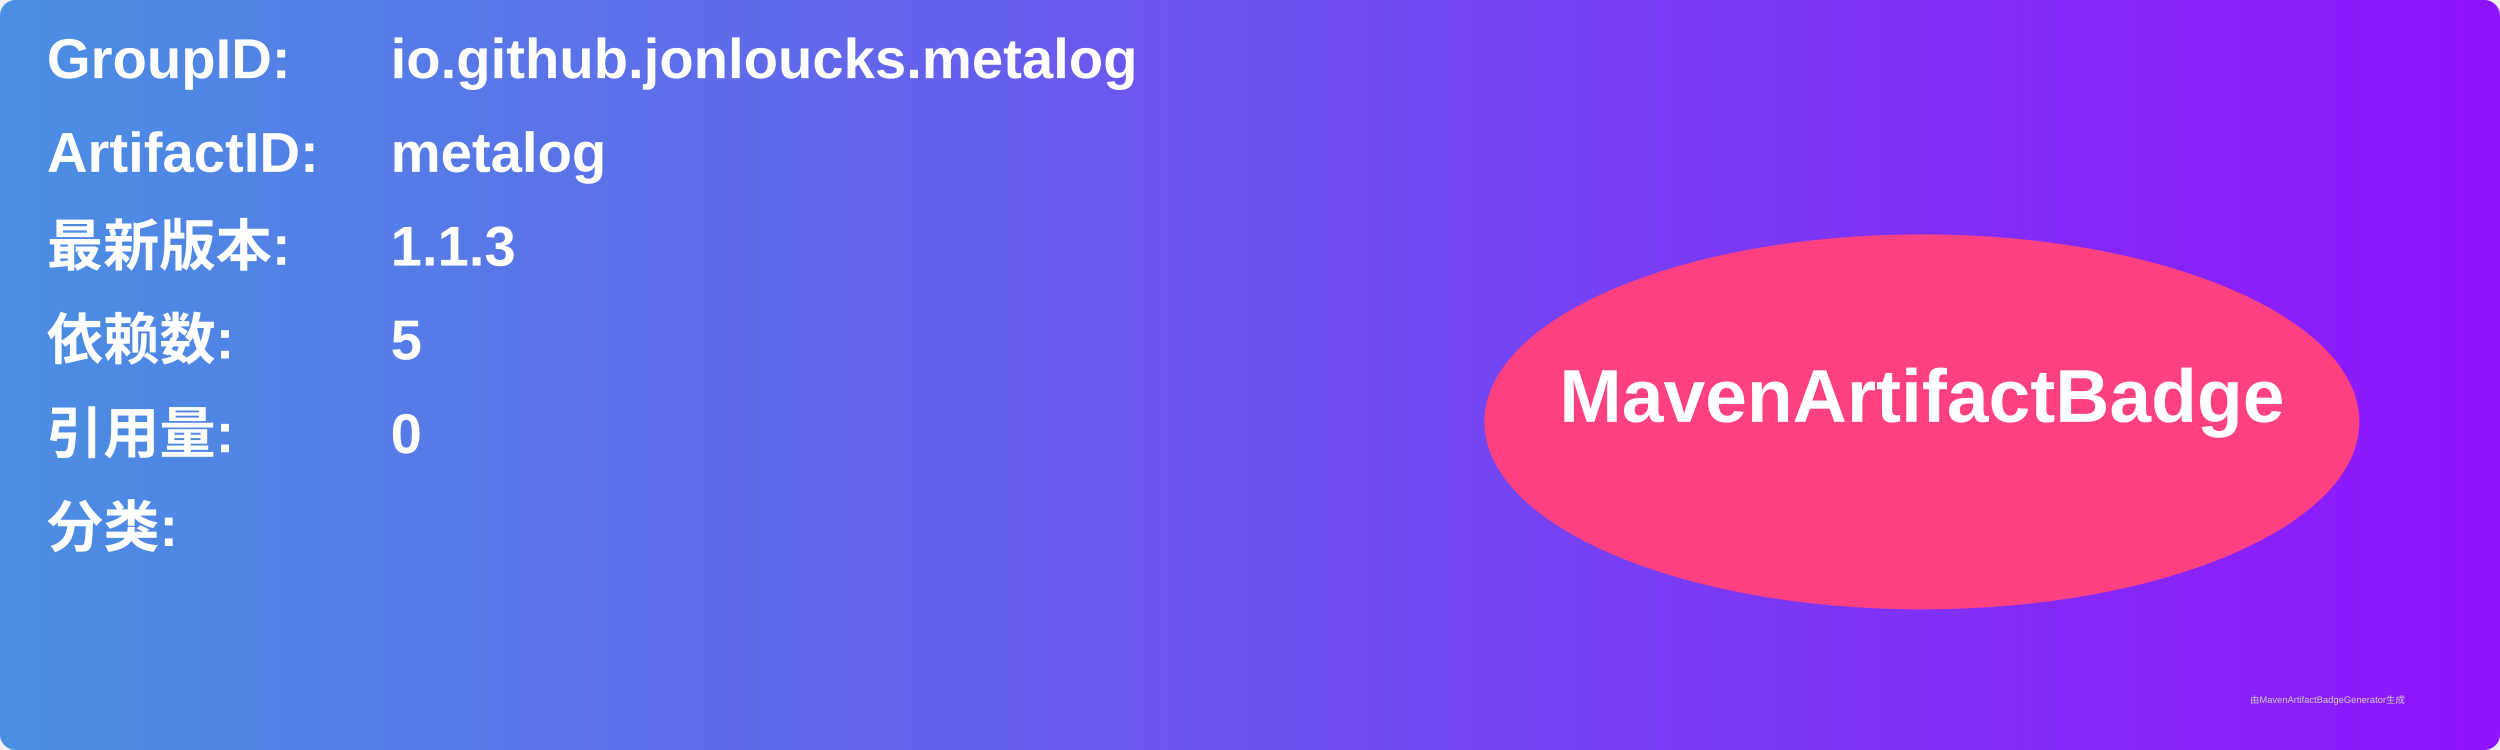
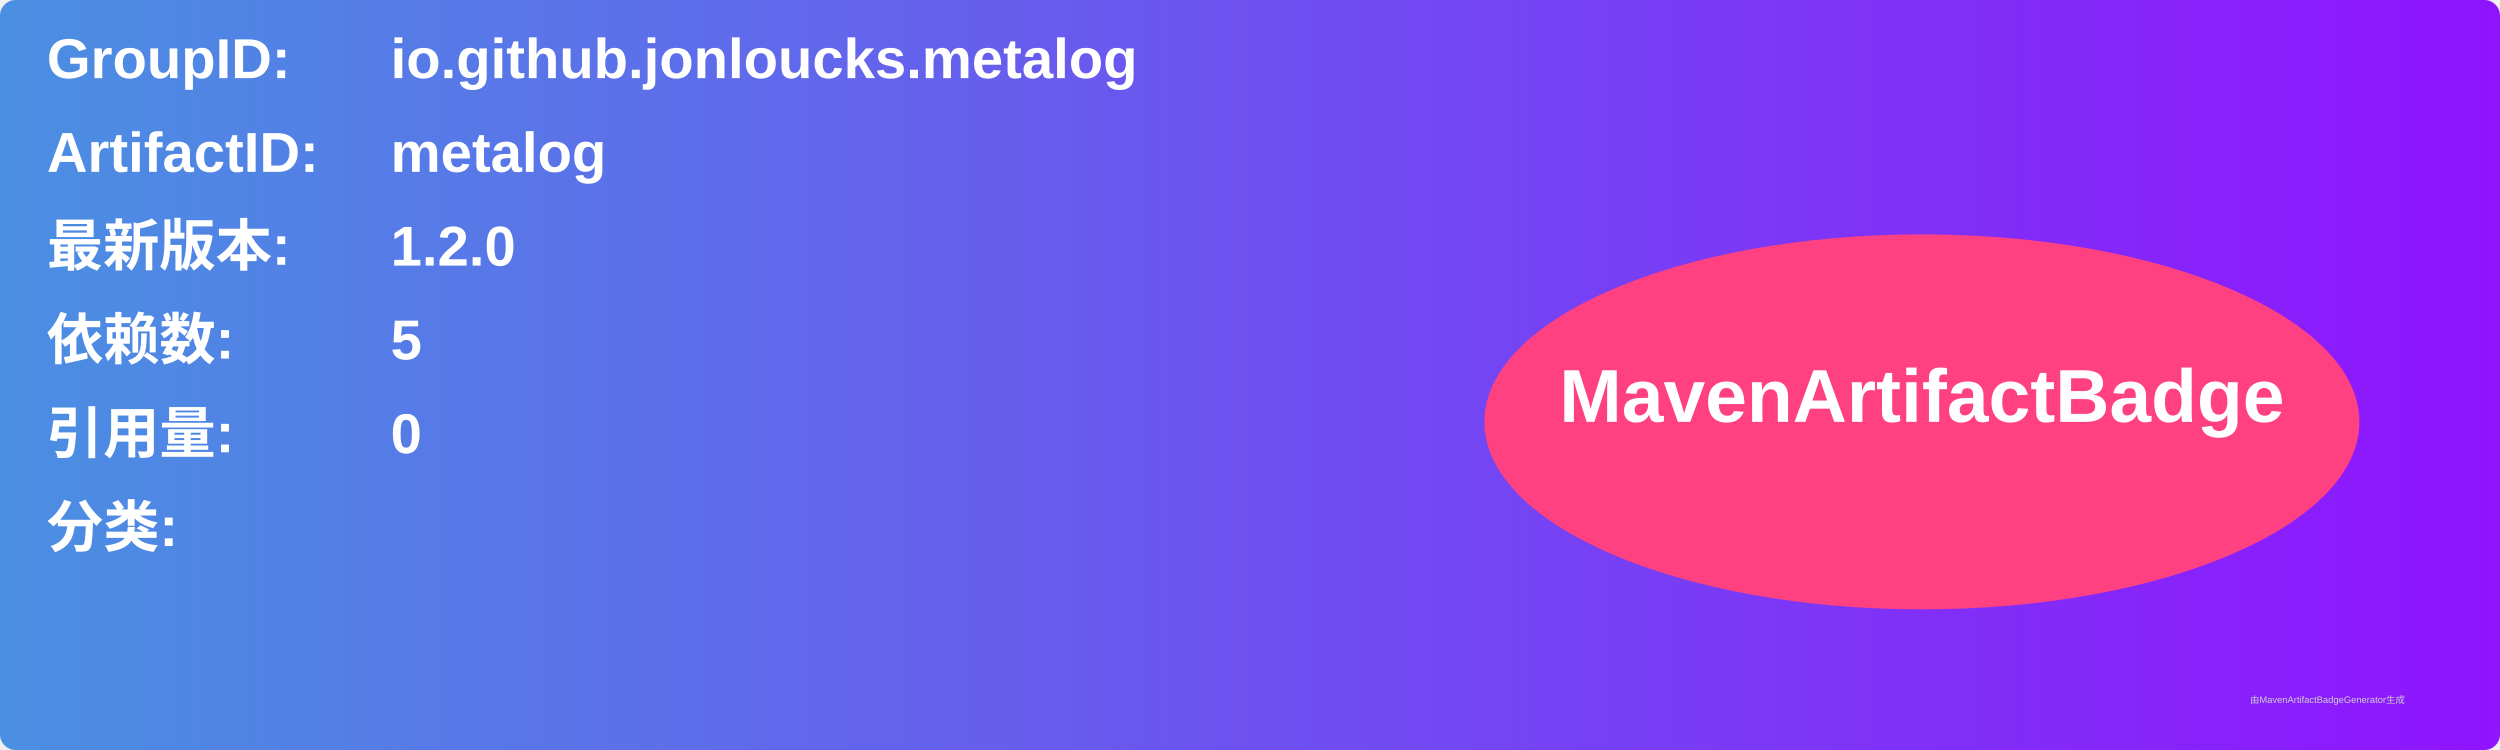
<svg xmlns="http://www.w3.org/2000/svg" width="800" height="240" viewBox="0 0 800 240">
  <linearGradient id="grad" x1="0%" y1="0%" x2="100%" y2="0%">
    <stop offset="0%" stop-color="#4a90e2" />
    <stop offset="100%" stop-color="#9013fe" />
  </linearGradient>
  <rect width="100%" height="100%" rx="5" ry="5" fill="url(#grad)" />
  <g transform="translate(15, 15)">
    <text x="0" y="10" font-family="Arial" font-size="18" fill="white" font-weight="bold" width="260">GroupID:</text>
    <text x="110" y="10" font-family="Arial" font-size="18" fill="white" font-weight="bold" width="460">io.github.jonloucks.metalog</text>
    <text x="0" y="40" font-family="Arial" font-size="18" fill="white" font-weight="bold" width="260">ArtifactID:</text>
    <text x="110" y="40" font-family="Arial" font-size="18" fill="white" font-weight="bold" width="460">metalog</text>
    <text x="0" y="70" font-family="Arial" font-size="18" fill="white" font-weight="bold">最新版本:</text>
    <text x="110" y="70" font-family="Arial" font-size="18" fill="white" font-weight="bold">
-       <tspan font-weight="bold">1.1.3</tspan>
+       <tspan font-weight="bold">1.2.0</tspan>
    </text>
    <text x="0" y="100" font-family="Arial" font-size="18" fill="white" font-weight="bold">依赖数: </text>
    <text x="110" y="100" font-family="Arial" font-size="18" fill="white">
      <tspan font-weight="bold">5</tspan>
    </text>
    <text x="0" y="130" font-family="Arial" font-size="18" fill="white" font-weight="bold">引用量: </text>
    <text x="110" y="130" font-family="Arial" font-size="18" fill="white">
      <tspan font-weight="bold">0</tspan>
    </text>
    <text x="0" y="160" font-family="Arial" font-size="18" fill="white" font-weight="bold">分类:</text>
    <text x="10" y="190" font-family="Arial" font-size="10" fill="white">
      <tspan font-weight="bold" />
    </text>
    <ellipse cx="600" cy="120" rx="140" ry="60" fill="#ff4081" />
    <text x="600" y="120" text-anchor="middle" font-family="Arial" font-size="24" fill="white" font-weight="bold">MavenArtifactBadge</text>
  </g>
  <text x="720" y="225" font-family="Arial" font-size="3" fill="#d0d0d0">由MavenArtifactBadgeGenerator生成</text>
</svg>
